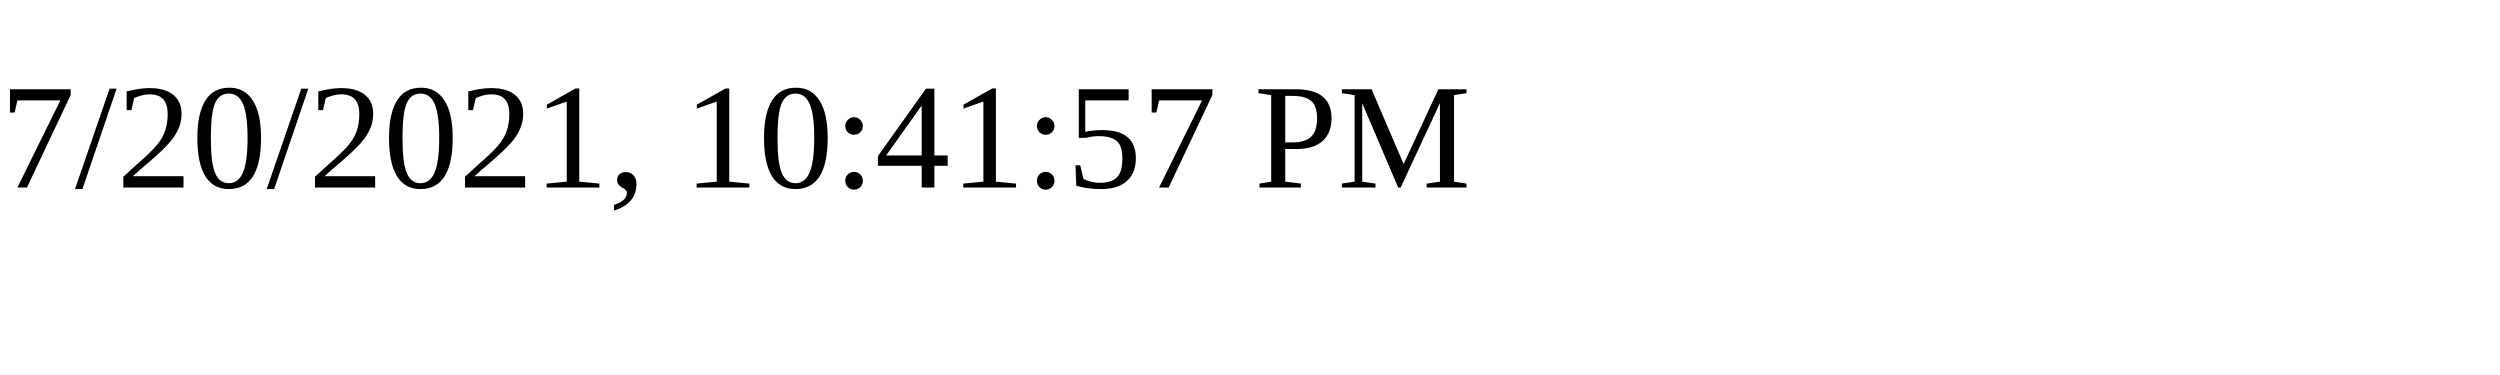
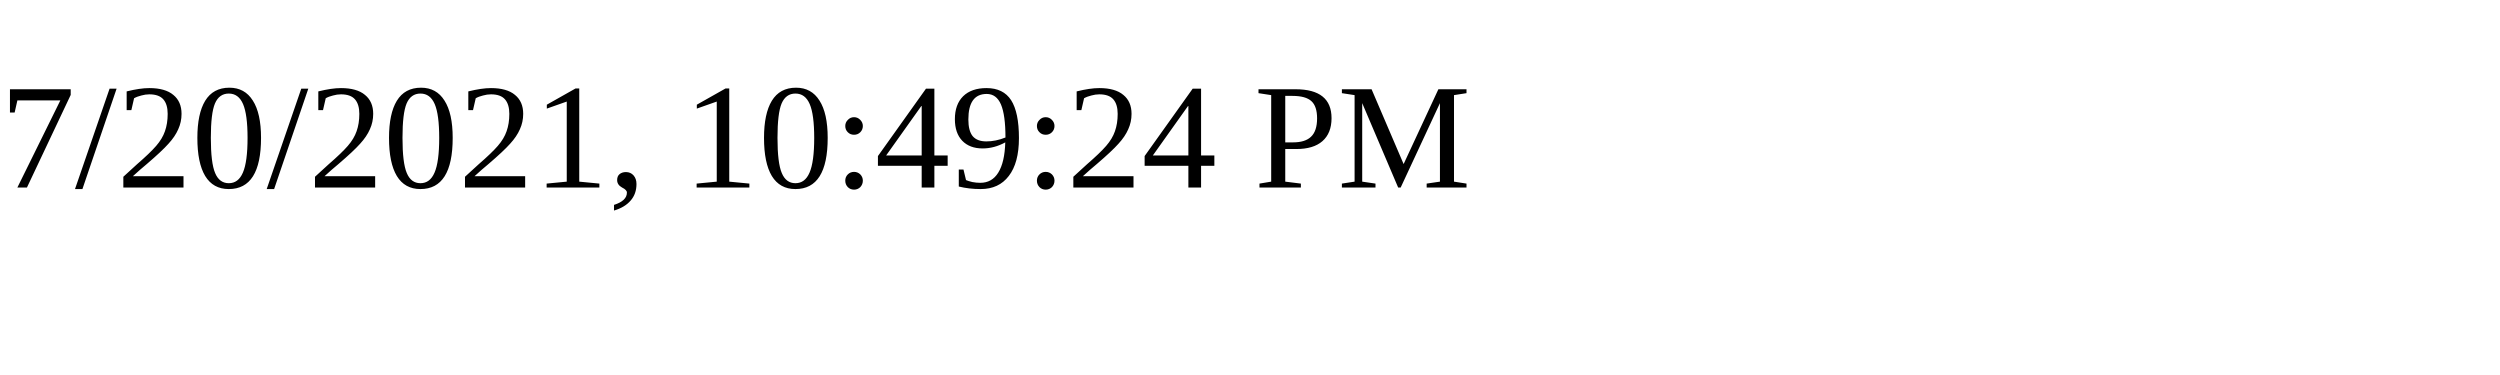
<svg xmlns="http://www.w3.org/2000/svg" height="30" width="200">
-   <text x="0" y="15">7/20/2021, 10:41:57 PM</text>
+   <text x="0" y="15">7/20/2021, 10:49:24 PM</text>
</svg>
